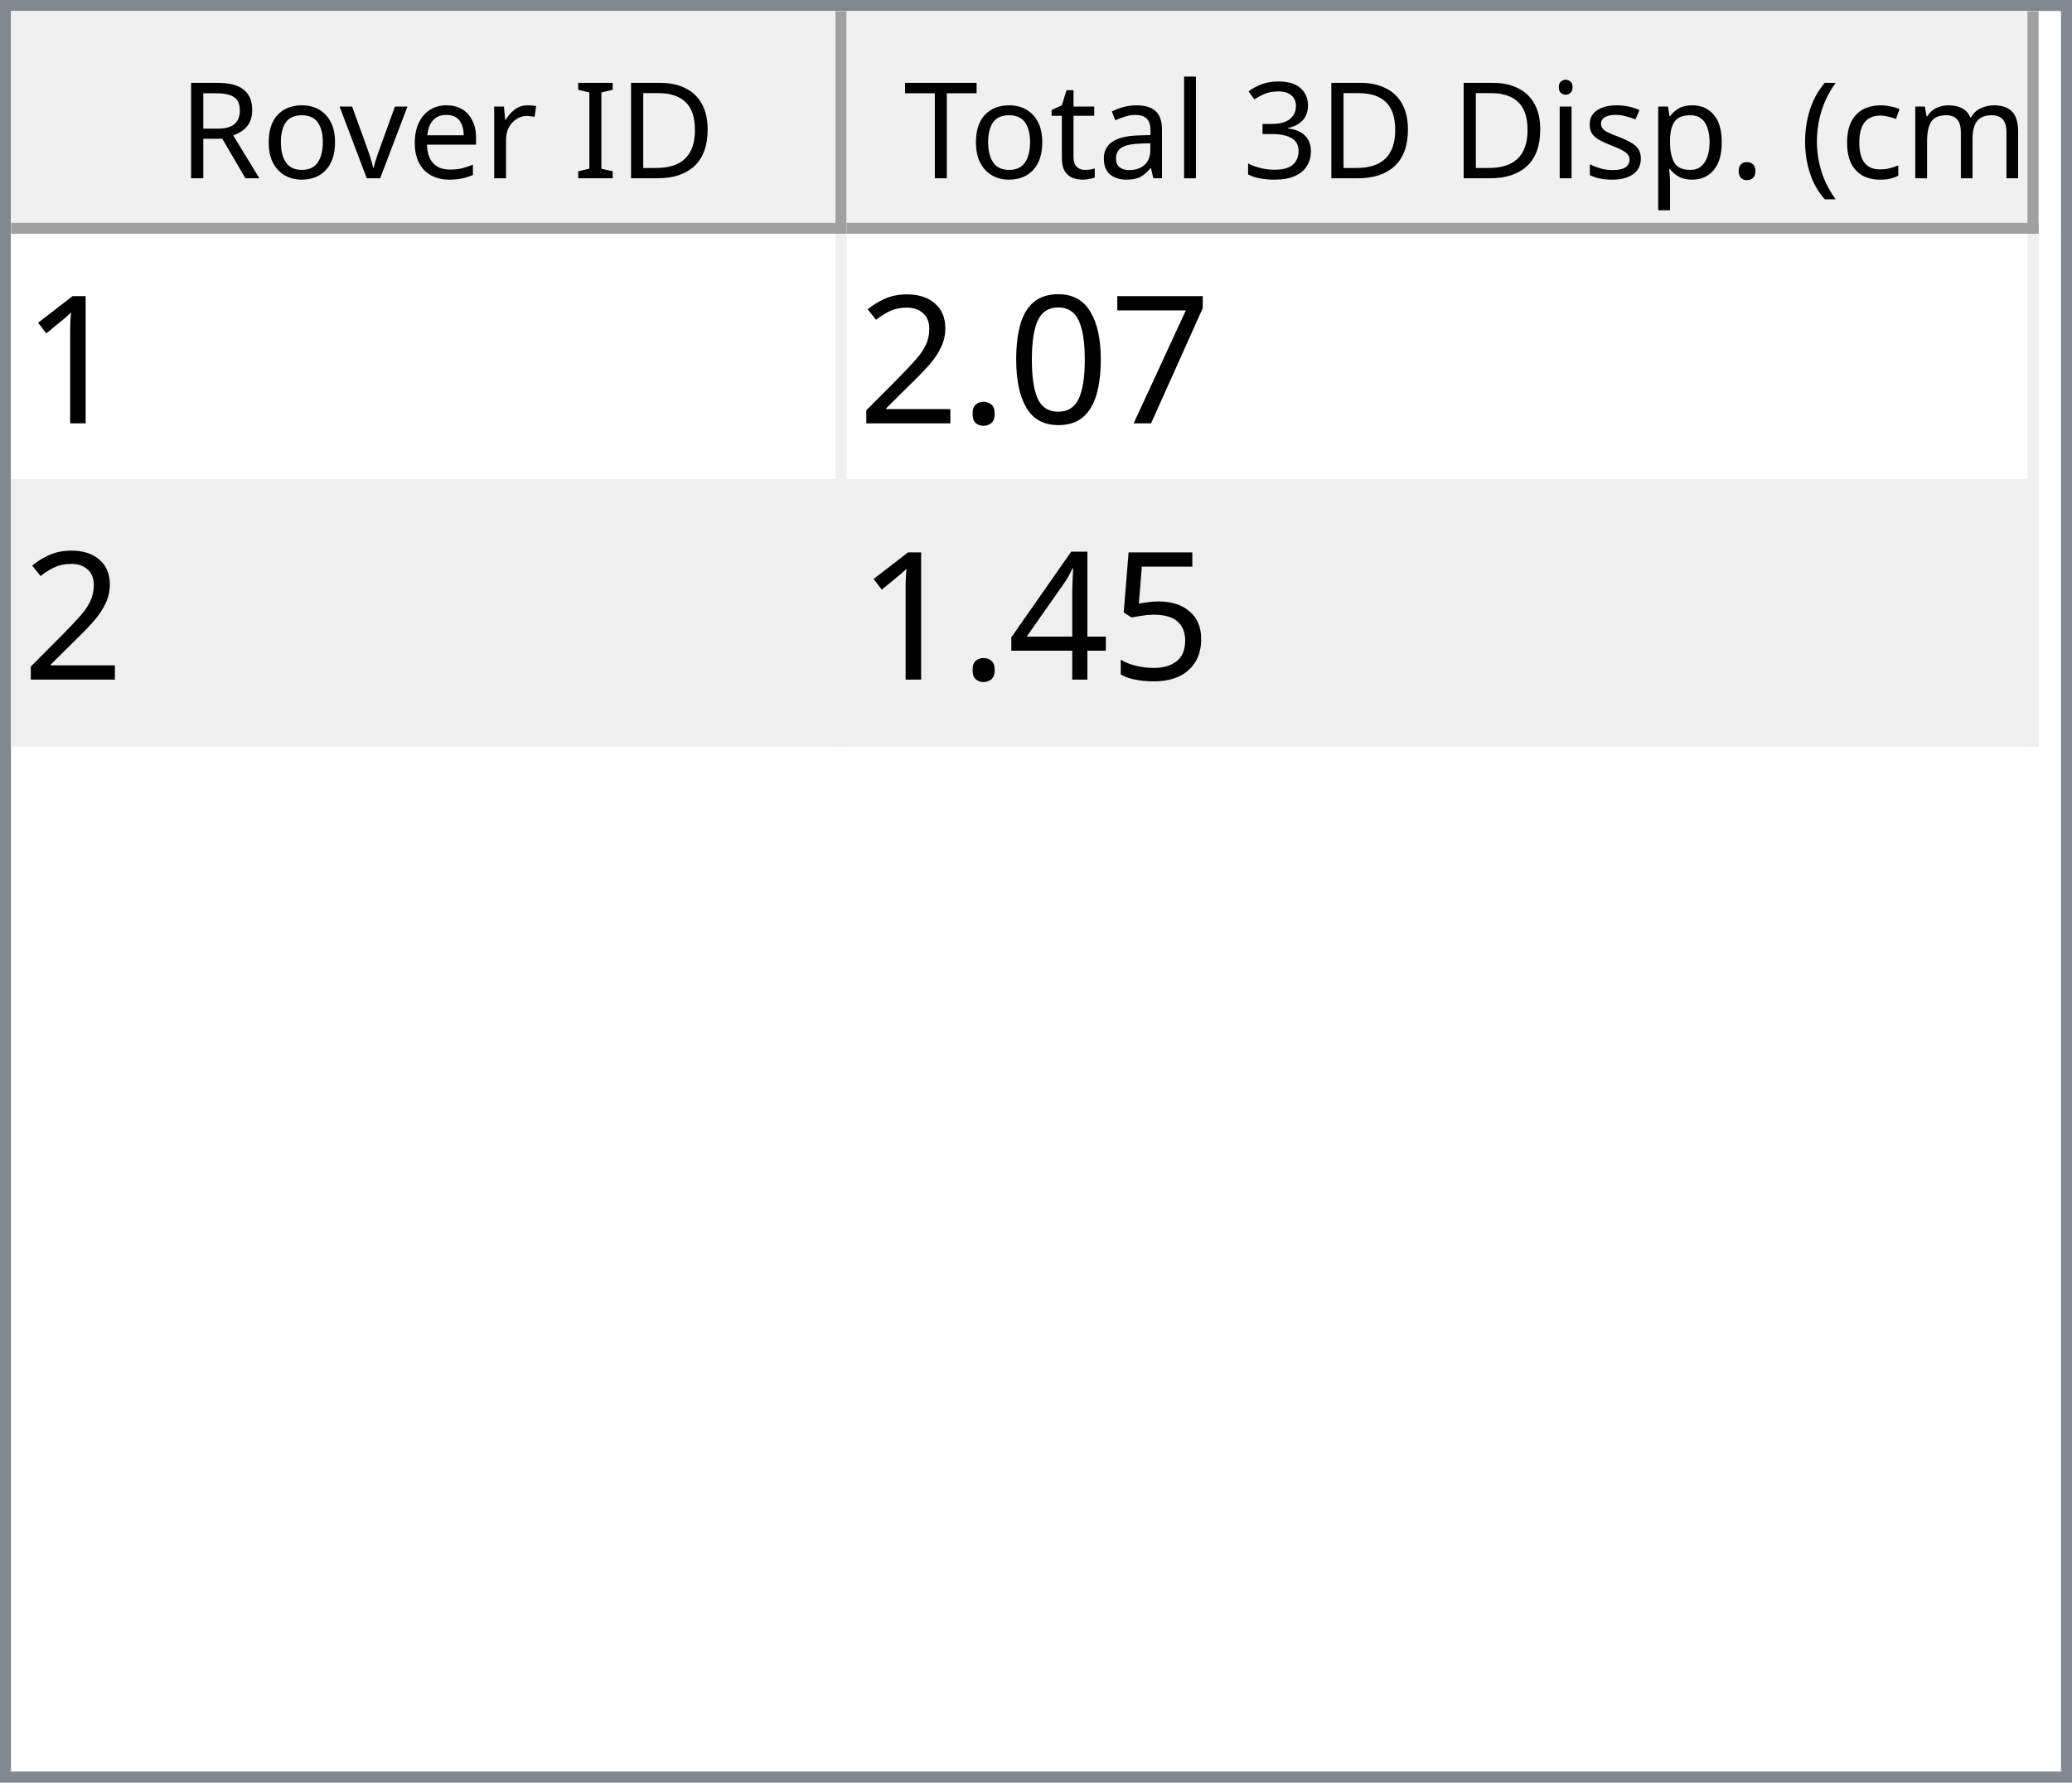
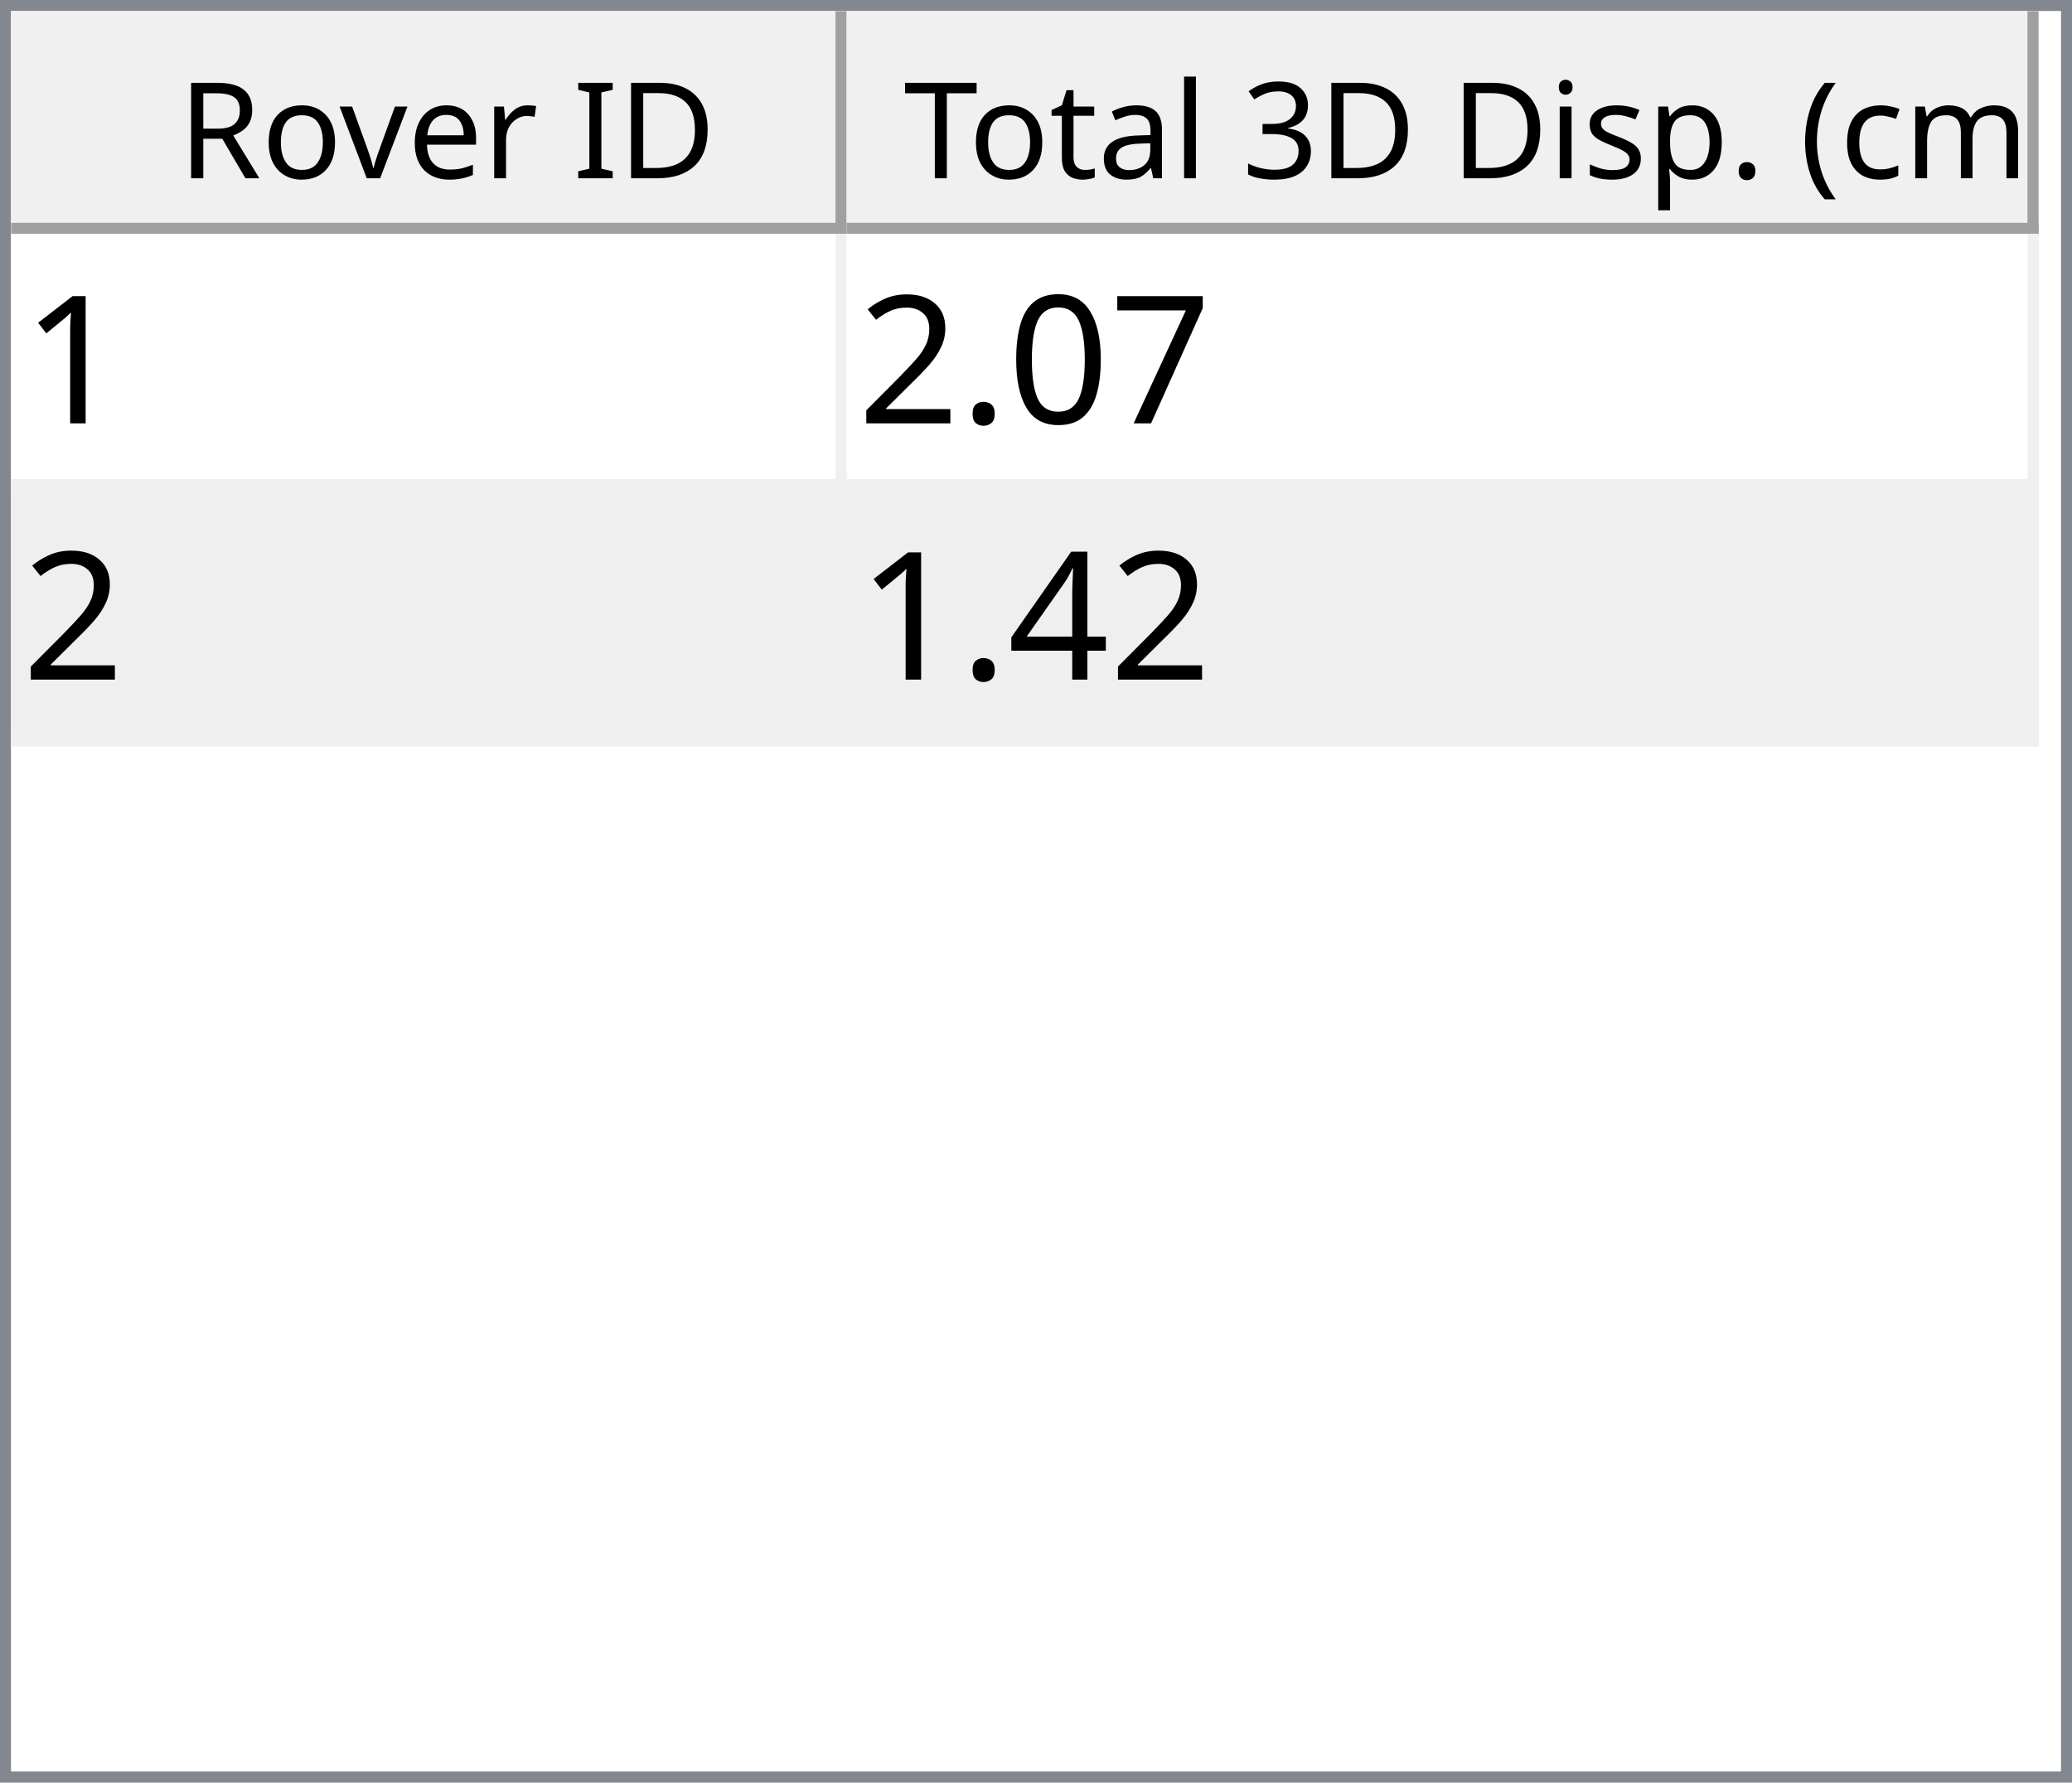
<svg xmlns="http://www.w3.org/2000/svg" style="fill-opacity:1; color-rendering:auto; color-interpolation:auto; text-rendering:auto; stroke:black; stroke-linecap:square; stroke-miterlimit:10; shape-rendering:auto; stroke-opacity:1; fill:black; stroke-dasharray:none; font-weight:normal; stroke-width:1; font-family:'Dialog'; font-style:normal; stroke-linejoin:miter; font-size:12px; stroke-dashoffset:0; image-rendering:auto;" width="186" height="160">
  <defs id="genericDefs" />
  <g>
    <defs id="defs1">
      <clipPath clipPathUnits="userSpaceOnUse" id="clipPath1">
        <path d="M0 0 L186 0 L186 160 L0 160 L0 0 Z" />
      </clipPath>
      <clipPath clipPathUnits="userSpaceOnUse" id="clipPath2">
        <path d="M0 0 L0 160 L186 160 L186 0 Z" />
      </clipPath>
      <clipPath clipPathUnits="userSpaceOnUse" id="clipPath3">
        <path d="M0 0 L0 20 L184 20 L184 0 Z" />
      </clipPath>
      <clipPath clipPathUnits="userSpaceOnUse" id="clipPath4">
        <path d="M0 0 L0 20 L75 20 L75 0 Z" />
      </clipPath>
      <clipPath clipPathUnits="userSpaceOnUse" id="clipPath5">
        <path d="M1 1 L1 19 L74 19 L74 1 Z" />
      </clipPath>
      <clipPath clipPathUnits="userSpaceOnUse" id="clipPath6">
        <path d="M0 0 L0 18 L73 18 L73 0 Z" />
      </clipPath>
      <clipPath clipPathUnits="userSpaceOnUse" id="clipPath7">
        <path d="M-0.5 -0.5 L-0.5 19.5 L74.5 19.5 L74.5 -0.5 Z" />
      </clipPath>
      <clipPath clipPathUnits="userSpaceOnUse" id="clipPath8">
        <path d="M0 0 L0 20 L107 20 L107 0 Z" />
      </clipPath>
      <clipPath clipPathUnits="userSpaceOnUse" id="clipPath9">
        <path d="M1 1 L1 19 L106 19 L106 1 Z" />
      </clipPath>
      <clipPath clipPathUnits="userSpaceOnUse" id="clipPath10">
        <path d="M0 0 L0 18 L105 18 L105 0 Z" />
      </clipPath>
      <clipPath clipPathUnits="userSpaceOnUse" id="clipPath11">
        <path d="M-0.5 -0.5 L-0.5 19.5 L106.5 19.5 L106.5 -0.5 Z" />
      </clipPath>
      <clipPath clipPathUnits="userSpaceOnUse" id="clipPath12">
        <path d="M0 0 L0 138 L184 138 L184 0 Z" />
      </clipPath>
      <clipPath clipPathUnits="userSpaceOnUse" id="clipPath13">
        <path d="M0 0 L0 46 L182 46 L182 0 Z" />
      </clipPath>
      <clipPath clipPathUnits="userSpaceOnUse" id="clipPath14">
        <path d="M-0.5 -0.5 L-0.5 45.5 L181.5 45.5 L181.5 -0.5 Z" />
      </clipPath>
      <clipPath clipPathUnits="userSpaceOnUse" id="clipPath15">
        <path d="M0 0 L0 22 L74 22 L74 0 Z" />
      </clipPath>
      <clipPath clipPathUnits="userSpaceOnUse" id="clipPath16">
        <path d="M0 0 L0 22 L106 22 L106 0 Z" />
      </clipPath>
      <font horiz-adv-x="64.551" id="font1">
        <font-face ascent="107.91" descent="25.098" units-per-em="100" style="font-style:normal; font-family:Segoe UI; font-weight:normal;" />
        <missing-glyph horiz-adv-x="64.551" d="M8.109 0 L8.109 68.266 L56.453 68.266 L56.453 0 L8.109 0 ZM15.328 7.234 L49.219 7.234 L49.219 61.031 L15.328 61.031 L15.328 7.234 Z" />
        <glyph unicode="D" horiz-adv-x="70.117" d="M9.188 0 L9.188 70.016 L28.516 70.016 Q65.531 70.016 65.531 35.891 Q65.531 19.672 55.25 9.836 Q44.969 0 27.734 0 L9.188 0 ZM17.391 62.594 L17.391 7.422 L27.828 7.422 Q41.609 7.422 49.273 14.797 Q56.938 22.172 56.938 35.688 Q56.938 62.594 28.328 62.594 L17.391 62.594 Z" />
        <glyph unicode="I" horiz-adv-x="26.611" d="M17.391 0 L9.188 0 L9.188 70.016 L17.391 70.016 L17.391 0 Z" />
        <glyph unicode=" " horiz-adv-x="27.393" d="" />
        <glyph unicode="r" horiz-adv-x="34.766" d="M34.188 41.891 Q32.078 43.5 28.125 43.5 Q23 43.5 19.555 38.672 Q16.109 33.844 16.109 25.484 L16.109 0 L8.109 0 L8.109 50 L16.109 50 L16.109 39.703 L16.312 39.703 Q18.016 44.969 21.531 47.922 Q25.047 50.875 29.391 50.875 Q32.516 50.875 34.188 50.203 L34.188 41.891 Z" />
        <glyph unicode="e" horiz-adv-x="52.295" d="M48.297 23 L12.984 23 Q13.188 14.656 17.484 10.109 Q21.781 5.562 29.297 5.562 Q37.75 5.562 44.828 11.141 L44.828 3.609 Q38.234 -1.172 27.391 -1.172 Q16.797 -1.172 10.742 5.641 Q4.688 12.453 4.688 24.812 Q4.688 36.469 11.305 43.82 Q17.922 51.172 27.734 51.172 Q37.547 51.172 42.922 44.828 Q48.297 38.484 48.297 27.203 L48.297 23 ZM40.094 29.781 Q40.047 36.719 36.75 40.578 Q33.453 44.438 27.594 44.438 Q21.922 44.438 17.969 40.383 Q14.016 36.328 13.094 29.781 L40.094 29.781 Z" />
        <glyph unicode="v" horiz-adv-x="47.9" d="M47.406 50 L27.484 0 L19.625 0 L0.688 50 L9.469 50 L22.172 13.672 Q23.578 9.672 23.922 6.688 L24.125 6.688 Q24.609 10.453 25.688 13.484 L38.969 50 L47.406 50 Z" />
        <glyph unicode="o" horiz-adv-x="58.594" d="M29 -1.172 Q17.922 -1.172 11.305 5.836 Q4.688 12.844 4.688 24.422 Q4.688 37.016 11.57 44.094 Q18.453 51.172 30.172 51.172 Q41.359 51.172 47.633 44.289 Q53.906 37.406 53.906 25.203 Q53.906 13.234 47.141 6.031 Q40.375 -1.172 29 -1.172 ZM29.594 44.438 Q21.875 44.438 17.383 39.188 Q12.891 33.938 12.891 24.703 Q12.891 15.828 17.43 10.695 Q21.969 5.562 29.594 5.562 Q37.359 5.562 41.531 10.594 Q45.703 15.625 45.703 24.906 Q45.703 34.281 41.531 39.359 Q37.359 44.438 29.594 44.438 Z" />
        <glyph unicode="R" horiz-adv-x="59.814" d="M59.375 0 L49.609 0 L37.891 19.625 Q36.281 22.359 34.766 24.289 Q33.25 26.219 31.664 27.438 Q30.078 28.656 28.25 29.219 Q26.422 29.781 24.125 29.781 L17.391 29.781 L17.391 0 L9.188 0 L9.188 70.016 L30.078 70.016 Q34.672 70.016 38.555 68.867 Q42.438 67.719 45.289 65.375 Q48.141 63.031 49.758 59.547 Q51.375 56.062 51.375 51.375 Q51.375 47.703 50.273 44.656 Q49.172 41.609 47.148 39.211 Q45.125 36.812 42.266 35.133 Q39.406 33.453 35.844 32.516 L35.844 32.328 Q37.594 31.547 38.891 30.547 Q40.188 29.547 41.359 28.18 Q42.531 26.812 43.68 25.078 Q44.828 23.344 46.234 21.047 L59.375 0 ZM17.391 62.594 L17.391 37.203 L28.516 37.203 Q31.594 37.203 34.203 38.133 Q36.812 39.062 38.719 40.797 Q40.625 42.531 41.703 45.047 Q42.781 47.562 42.781 50.688 Q42.781 56.297 39.141 59.445 Q35.5 62.594 28.609 62.594 L17.391 62.594 Z" />
        <glyph unicode=")" horiz-adv-x="30.176" d="M8.297 -15.922 L1.172 -15.922 Q16.406 2.344 16.406 26.812 Q16.406 51.469 1.078 70.016 L8.297 70.016 Q23.531 52.156 23.531 26.703 Q23.531 1.375 8.297 -15.922 Z" />
        <glyph unicode="m" horiz-adv-x="86.133" d="M79.109 0 L71.094 0 L71.094 28.719 Q71.094 37.016 68.531 40.727 Q65.969 44.438 59.906 44.438 Q54.781 44.438 51.195 39.75 Q47.609 35.062 47.609 28.516 L47.609 0 L39.594 0 L39.594 29.688 Q39.594 44.438 28.219 44.438 Q22.953 44.438 19.531 40.016 Q16.109 35.594 16.109 28.516 L16.109 0 L8.109 0 L8.109 50 L16.109 50 L16.109 42.094 L16.312 42.094 Q21.625 51.172 31.844 51.172 Q36.969 51.172 40.773 48.312 Q44.578 45.453 46 40.828 Q51.562 51.172 62.594 51.172 Q79.109 51.172 79.109 30.812 L79.109 0 Z" />
        <glyph unicode="c" horiz-adv-x="46.191" d="M42.188 2.297 Q36.422 -1.172 28.516 -1.172 Q17.828 -1.172 11.258 5.789 Q4.688 12.75 4.688 23.828 Q4.688 36.188 11.766 43.68 Q18.844 51.172 30.672 51.172 Q37.25 51.172 42.281 48.734 L42.281 40.531 Q36.719 44.438 30.375 44.438 Q22.703 44.438 17.797 38.945 Q12.891 33.453 12.891 24.516 Q12.891 15.719 17.508 10.641 Q22.125 5.562 29.891 5.562 Q36.422 5.562 42.188 9.906 L42.188 2.297 Z" />
        <glyph unicode="(" horiz-adv-x="30.176" d="M29.109 -15.922 L21.969 -15.922 Q6.844 1.375 6.844 26.703 Q6.844 52.156 21.969 70.016 L29.203 70.016 Q13.875 51.469 13.875 26.812 Q13.875 2.344 29.109 -15.922 Z" />
        <glyph unicode="." horiz-adv-x="21.68" d="M10.891 -1.078 Q8.641 -1.078 7.055 0.539 Q5.469 2.156 5.469 4.391 Q5.469 6.641 7.055 8.273 Q8.641 9.906 10.891 9.906 Q13.188 9.906 14.797 8.273 Q16.406 6.641 16.406 4.391 Q16.406 2.156 14.797 0.539 Q13.188 -1.078 10.891 -1.078 Z" />
        <glyph unicode="p" horiz-adv-x="58.789" d="M16.312 7.234 L16.109 7.234 L16.109 -23 L8.109 -23 L8.109 50 L16.109 50 L16.109 41.219 L16.312 41.219 Q22.219 51.172 33.594 51.172 Q43.266 51.172 48.688 44.461 Q54.109 37.75 54.109 26.469 Q54.109 13.922 48 6.375 Q41.891 -1.172 31.297 -1.172 Q21.578 -1.172 16.312 7.234 ZM16.109 27.391 L16.109 20.406 Q16.109 14.203 20.141 9.883 Q24.172 5.562 30.375 5.562 Q37.641 5.562 41.773 11.133 Q45.906 16.703 45.906 26.609 Q45.906 34.969 42.047 39.703 Q38.188 44.438 31.594 44.438 Q24.609 44.438 20.359 39.578 Q16.109 34.719 16.109 27.391 Z" />
        <glyph unicode="s" horiz-adv-x="42.432" d="M5.078 1.812 L5.078 10.406 Q11.625 5.562 19.484 5.562 Q30.031 5.562 30.031 12.594 Q30.031 14.594 29.125 15.992 Q28.219 17.391 26.68 18.461 Q25.141 19.531 23.07 20.383 Q21 21.234 18.609 22.172 Q15.281 23.484 12.766 24.828 Q10.25 26.172 8.57 27.859 Q6.891 29.547 6.031 31.695 Q5.172 33.844 5.172 36.719 Q5.172 40.234 6.789 42.945 Q8.406 45.656 11.086 47.484 Q13.766 49.312 17.211 50.242 Q20.656 51.172 24.312 51.172 Q30.812 51.172 35.938 48.922 L35.938 40.828 Q30.422 44.438 23.25 44.438 Q21 44.438 19.195 43.922 Q17.391 43.406 16.094 42.477 Q14.797 41.547 14.086 40.258 Q13.375 38.969 13.375 37.406 Q13.375 35.453 14.086 34.133 Q14.797 32.812 16.164 31.789 Q17.531 30.766 19.484 29.938 Q21.438 29.109 23.922 28.125 Q27.25 26.859 29.883 25.516 Q32.516 24.172 34.375 22.484 Q36.234 20.797 37.234 18.602 Q38.234 16.406 38.234 13.375 Q38.234 9.672 36.602 6.938 Q34.969 4.203 32.234 2.398 Q29.5 0.594 25.93 -0.289 Q22.359 -1.172 18.453 -1.172 Q10.75 -1.172 5.078 1.812 Z" />
        <glyph unicode="i" horiz-adv-x="24.219" d="M12.203 62.703 Q10.062 62.703 8.547 64.164 Q7.031 65.625 7.031 67.875 Q7.031 70.125 8.547 71.609 Q10.062 73.094 12.203 73.094 Q14.406 73.094 15.945 71.609 Q17.484 70.125 17.484 67.875 Q17.484 65.719 15.945 64.211 Q14.406 62.703 12.203 62.703 ZM16.109 0 L8.109 0 L8.109 50 L16.109 50 L16.109 0 Z" />
        <glyph unicode="3" horiz-adv-x="53.906" d="M46.531 19.828 Q46.531 15.094 44.75 11.211 Q42.969 7.328 39.719 4.57 Q36.469 1.812 31.93 0.297 Q27.391 -1.219 21.922 -1.219 Q11.922 -1.219 6 2.594 L6 11.188 Q13.094 5.609 22.219 5.609 Q25.875 5.609 28.828 6.539 Q31.781 7.469 33.906 9.227 Q36.031 10.984 37.18 13.477 Q38.328 15.969 38.328 19.094 Q38.328 32.812 18.797 32.812 L12.984 32.812 L12.984 39.594 L18.5 39.594 Q35.797 39.594 35.797 52.484 Q35.797 64.406 22.609 64.406 Q15.188 64.406 8.688 59.422 L8.688 67.188 Q15.375 71.188 24.609 71.188 Q29 71.188 32.57 69.969 Q36.141 68.75 38.68 66.555 Q41.219 64.359 42.609 61.281 Q44 58.203 44 54.5 Q44 40.672 30.031 36.719 L30.031 36.531 Q33.594 36.141 36.625 34.797 Q39.656 33.453 41.852 31.305 Q44.047 29.156 45.289 26.25 Q46.531 23.344 46.531 19.828 Z" />
        <glyph unicode="l" horiz-adv-x="24.219" d="M16.109 0 L8.109 0 L8.109 74.031 L16.109 74.031 L16.109 0 Z" />
        <glyph unicode="a" horiz-adv-x="50.879" d="M43.891 0 L35.891 0 L35.891 7.812 L35.688 7.812 Q30.469 -1.172 20.312 -1.172 Q12.844 -1.172 8.617 2.781 Q4.391 6.734 4.391 13.281 Q4.391 27.297 20.906 29.594 L35.891 31.688 Q35.891 44.438 25.594 44.438 Q16.547 44.438 9.281 38.281 L9.281 46.484 Q16.656 51.172 26.266 51.172 Q43.891 51.172 43.891 32.516 L43.891 0 ZM35.891 25.297 L23.828 23.641 Q18.266 22.859 15.43 20.875 Q12.594 18.891 12.594 13.875 Q12.594 10.203 15.211 7.883 Q17.828 5.562 22.172 5.562 Q28.125 5.562 32.008 9.742 Q35.891 13.922 35.891 20.312 L35.891 25.297 Z" />
        <glyph unicode="t" horiz-adv-x="33.887" d="M31.297 0.484 Q28.469 -1.078 23.828 -1.078 Q10.688 -1.078 10.688 13.578 L10.688 43.172 L2.094 43.172 L2.094 50 L10.688 50 L10.688 62.203 L18.703 64.797 L18.703 50 L31.297 50 L31.297 43.172 L18.703 43.172 L18.703 14.984 Q18.703 9.969 20.414 7.82 Q22.125 5.672 26.078 5.672 Q29.109 5.672 31.297 7.328 L31.297 0.484 Z" />
        <glyph unicode="T" horiz-adv-x="52.393" d="M50.594 62.594 L30.375 62.594 L30.375 0 L22.172 0 L22.172 62.594 L2 62.594 L2 70.016 L50.594 70.016 L50.594 62.594 Z" />
      </font>
      <font horiz-adv-x="75.0" id="font2">
        <font-face ascent="100.537" descent="21.973" units-per-em="100" style="font-style:normal; font-family:sans-serif; font-weight:normal;" />
        <missing-glyph horiz-adv-x="75.0" d="M12.5 0 L12.5 62.5 L62.5 62.5 L62.5 0 L12.5 0 ZM14.062 1.562 L60.938 1.562 L60.938 60.938 L14.062 60.938 L14.062 1.562 Z" />
        <glyph unicode="1" horiz-adv-x="55.615" d="M37.25 0 L28.469 0 L28.469 56 Q25.297 52.984 20.141 49.953 Q14.984 46.922 10.891 45.406 L10.891 53.906 Q18.266 57.375 23.781 62.305 Q29.297 67.234 31.594 71.875 L37.25 71.875 L37.25 0 Z" />
        <glyph unicode="7" horiz-adv-x="55.615" d="M4.734 62.203 L4.734 70.656 L51.078 70.656 L51.078 63.812 Q44.234 56.547 37.523 44.484 Q30.812 32.422 27.156 19.672 Q24.516 10.688 23.781 0 L14.75 0 Q14.891 8.453 18.062 20.414 Q21.234 32.375 27.172 43.484 Q33.109 54.594 39.797 62.203 L4.734 62.203 Z" />
        <glyph unicode="0" horiz-adv-x="55.615" d="M4.156 35.297 Q4.156 48 6.766 55.742 Q9.375 63.484 14.523 67.68 Q19.672 71.875 27.484 71.875 Q33.25 71.875 37.594 69.555 Q41.938 67.234 44.773 62.867 Q47.609 58.5 49.219 52.227 Q50.828 45.953 50.828 35.297 Q50.828 22.703 48.242 14.969 Q45.656 7.234 40.508 3.008 Q35.359 -1.219 27.484 -1.219 Q17.141 -1.219 11.234 6.203 Q4.156 15.141 4.156 35.297 ZM13.188 35.297 Q13.188 17.672 17.312 11.836 Q21.438 6 27.484 6 Q33.547 6 37.672 11.859 Q41.797 17.719 41.797 35.297 Q41.797 52.984 37.672 58.789 Q33.547 64.594 27.391 64.594 Q21.344 64.594 17.719 59.469 Q13.188 52.938 13.188 35.297 Z" />
        <glyph unicode="." horiz-adv-x="27.783" d="M9.078 0 L9.078 10.016 L19.094 10.016 L19.094 0 L9.078 0 Z" />
        <glyph unicode="2" horiz-adv-x="55.615" d="M50.344 8.453 L50.344 0 L3.031 0 Q2.938 3.172 4.047 6.109 Q5.859 10.938 9.836 15.625 Q13.812 20.312 21.344 26.469 Q33.016 36.031 37.117 41.625 Q41.219 47.219 41.219 52.203 Q41.219 57.422 37.477 61.008 Q33.734 64.594 27.734 64.594 Q21.391 64.594 17.578 60.789 Q13.766 56.984 13.719 50.25 L4.688 51.172 Q5.609 61.281 11.664 66.578 Q17.719 71.875 27.938 71.875 Q38.234 71.875 44.242 66.164 Q50.25 60.453 50.25 52 Q50.25 47.703 48.492 43.555 Q46.734 39.406 42.656 34.812 Q38.578 30.219 29.109 22.219 Q21.188 15.578 18.945 13.211 Q16.703 10.844 15.234 8.453 L50.344 8.453 Z" />
-         <glyph unicode="5" horiz-adv-x="55.615" d="M4.156 18.75 L13.375 19.531 Q14.406 12.797 18.141 9.398 Q21.875 6 27.156 6 Q33.5 6 37.891 10.789 Q42.281 15.578 42.281 23.484 Q42.281 31 38.062 35.352 Q33.844 39.703 27 39.703 Q22.75 39.703 19.336 37.773 Q15.922 35.844 13.969 32.766 L5.719 33.844 L12.641 70.609 L48.25 70.609 L48.25 62.203 L19.672 62.203 L15.828 42.969 Q22.266 47.469 29.344 47.469 Q38.719 47.469 45.164 40.969 Q51.609 34.469 51.609 24.266 Q51.609 14.547 45.953 7.469 Q39.062 -1.219 27.156 -1.219 Q17.391 -1.219 11.211 4.25 Q5.031 9.719 4.156 18.75 Z" />
        <glyph unicode="4" horiz-adv-x="55.615" d="M32.328 0 L32.328 17.141 L1.266 17.141 L1.266 25.203 L33.938 71.578 L41.109 71.578 L41.109 25.203 L50.781 25.203 L50.781 17.141 L41.109 17.141 L41.109 0 L32.328 0 ZM32.328 25.203 L32.328 57.469 L9.906 25.203 L32.328 25.203 Z" />
      </font>
    </defs>
    <g style="fill:white; stroke:white;">
      <rect x="0" y="0" width="186" style="clip-path:url(#clipPath1); stroke:none;" height="160" />
    </g>
    <g style="fill:white; text-rendering:optimizeSpeed; color-rendering:optimizeSpeed; image-rendering:optimizeSpeed; shape-rendering:crispEdges; stroke:white; color-interpolation:sRGB;">
      <rect x="0" width="186" height="160" y="0" style="stroke:none;" />
      <path style="stroke:none;" d="M0 160 L186 160 L186 0 L0 0 Z" />
    </g>
    <g style="fill:rgb(240,240,240); font-family:'Segoe UI'; stroke:rgb(240,240,240);">
      <rect x="0" y="0" width="186" style="clip-path:url(#clipPath2); stroke:none;" height="160" />
    </g>
    <g style="fill:rgb(130,135,144); font-family:'Segoe UI'; stroke:rgb(130,135,144);">
      <path d="M0 0 L186 0 L186 160 L0 160 L0 0 ZM1 1 L185 1 L185 159 L1 159 L1 1 Z" style="fill-rule:evenodd; clip-path:url(#clipPath2); stroke:none;" />
    </g>
    <g style="fill:white; font-family:'Segoe UI'; stroke:white;" transform="translate(1,1)">
      <rect x="0" y="0" width="184" style="clip-path:url(#clipPath3); stroke:none;" height="20" />
    </g>
    <g style="fill:rgb(240,240,240); font-family:'Segoe UI'; stroke:rgb(240,240,240);" transform="translate(1,1)">
      <rect x="0" y="0" width="75" style="clip-path:url(#clipPath4); stroke:none;" height="20" />
    </g>
    <g style="font-family:'Segoe UI';" transform="translate(2,2)">
      <text x="14" xml:space="preserve" y="14" style="clip-path:url(#clipPath6); stroke:none;">Rover ID</text>
    </g>
    <g style="fill:rgb(160,160,160); font-family:'Segoe UI'; stroke:rgb(160,160,160); stroke-linejoin:bevel;" transform="translate(1.5,1.5)">
      <line x1="74" x2="74" y1="0" style="fill:none; clip-path:url(#clipPath7);" y2="19" />
    </g>
    <g style="fill:rgb(160,160,160); font-family:'Segoe UI'; stroke:rgb(160,160,160); stroke-linejoin:bevel;" transform="matrix(1,0,0,1,1,1) translate(0.5,0.5)">
      <line x1="0" x2="74" y1="19" style="fill:none; clip-path:url(#clipPath7);" y2="19" />
    </g>
    <g style="fill:rgb(240,240,240); font-family:'Segoe UI'; stroke:rgb(240,240,240);" transform="translate(76,1)">
      <rect x="0" y="0" width="107" style="clip-path:url(#clipPath8); stroke:none;" height="20" />
    </g>
    <g style="font-family:'Segoe UI';" transform="translate(77,2)">
      <text x="1" xml:space="preserve" y="14" style="clip-path:url(#clipPath10); stroke:none;"> Total 3D Disp. (cm)</text>
    </g>
    <g style="fill:rgb(160,160,160); font-family:'Segoe UI'; stroke:rgb(160,160,160); stroke-linejoin:bevel;" transform="translate(76.5,1.5)">
      <line x1="106" x2="106" y1="0" style="fill:none; clip-path:url(#clipPath11);" y2="19" />
    </g>
    <g style="fill:rgb(160,160,160); font-family:'Segoe UI'; stroke:rgb(160,160,160); stroke-linejoin:bevel;" transform="matrix(1,0,0,1,76,1) translate(0.5,0.5)">
      <line x1="0" x2="106" y1="19" style="fill:none; clip-path:url(#clipPath11);" y2="19" />
    </g>
    <g style="fill:white; font-family:'Segoe UI'; stroke:white;" transform="translate(1,21)">
      <rect x="0" y="0" width="184" style="clip-path:url(#clipPath12); stroke:none;" height="138" />
    </g>
    <g style="fill:rgb(240,240,240); font-size:16px; font-family:sans-serif; stroke:rgb(240,240,240);" transform="translate(1,21)">
      <rect x="0" y="0" width="182" style="clip-path:url(#clipPath13); stroke:none;" height="46" />
      <line transform="translate(0.5,0.5)" x1="0" x2="181" y1="22" style="clip-path:url(#clipPath14); fill:none; stroke-linejoin:bevel;" y2="22" />
    </g>
    <g transform="matrix(1,0,0,1,1,21) translate(0.5,0.5)" style="fill:rgb(240,240,240); font-size:16px; font-family:sans-serif; stroke:rgb(240,240,240); stroke-linejoin:bevel;">
      <line x1="0" x2="181" y1="45" style="fill:none; clip-path:url(#clipPath14);" y2="45" />
    </g>
    <g transform="matrix(1,0,0,1,1,21) translate(0.5,0.5)" style="fill:rgb(240,240,240); font-size:16px; font-family:sans-serif; stroke:rgb(240,240,240); stroke-linejoin:bevel;">
      <line x1="74" x2="74" y1="0" style="fill:none; clip-path:url(#clipPath14);" y2="45" />
    </g>
    <g transform="matrix(1,0,0,1,1,21) translate(0.5,0.5)" style="fill:rgb(240,240,240); font-size:16px; font-family:sans-serif; stroke:rgb(240,240,240); stroke-linejoin:bevel;">
      <line x1="181" x2="181" y1="0" style="fill:none; clip-path:url(#clipPath14);" y2="45" />
    </g>
    <g style="fill:white; font-size:16px; font-family:sans-serif; stroke:white;" transform="matrix(1,0,0,1,1,21)">
      <rect x="0" y="0" width="74" style="clip-path:url(#clipPath15); stroke:none;" height="22" />
      <text x="1" y="17" style="fill:black; clip-path:url(#clipPath15); stroke:none;" xml:space="preserve">1</text>
    </g>
    <g style="fill:white; font-size:16px; font-family:sans-serif; stroke:white;" transform="matrix(1,0,0,1,1,21) translate(75,0)">
      <rect x="0" y="0" width="106" style="clip-path:url(#clipPath16); stroke:none;" height="22" />
      <text x="1" y="17" style="fill:black; clip-path:url(#clipPath16); stroke:none;" xml:space="preserve">2.07</text>
    </g>
    <g style="fill:rgb(239,239,239); font-size:16px; font-family:sans-serif; stroke:rgb(239,239,239);" transform="matrix(1,0,0,1,1,21) translate(0,23)">
      <rect x="0" y="0" width="74" style="clip-path:url(#clipPath15); stroke:none;" height="22" />
      <text x="1" y="17" style="fill:black; clip-path:url(#clipPath15); stroke:none;" xml:space="preserve">2</text>
    </g>
    <g style="fill:rgb(239,239,239); font-size:16px; font-family:sans-serif; stroke:rgb(239,239,239);" transform="matrix(1,0,0,1,1,21) translate(75,23)">
      <rect x="0" y="0" width="106" style="clip-path:url(#clipPath16); stroke:none;" height="22" />
-       <text x="1" y="17" style="fill:black; clip-path:url(#clipPath16); stroke:none;" xml:space="preserve">1.45</text>
+       <text x="1" y="17" style="fill:black; clip-path:url(#clipPath16); stroke:none;" xml:space="preserve">1.42</text>
    </g>
  </g>
</svg>
